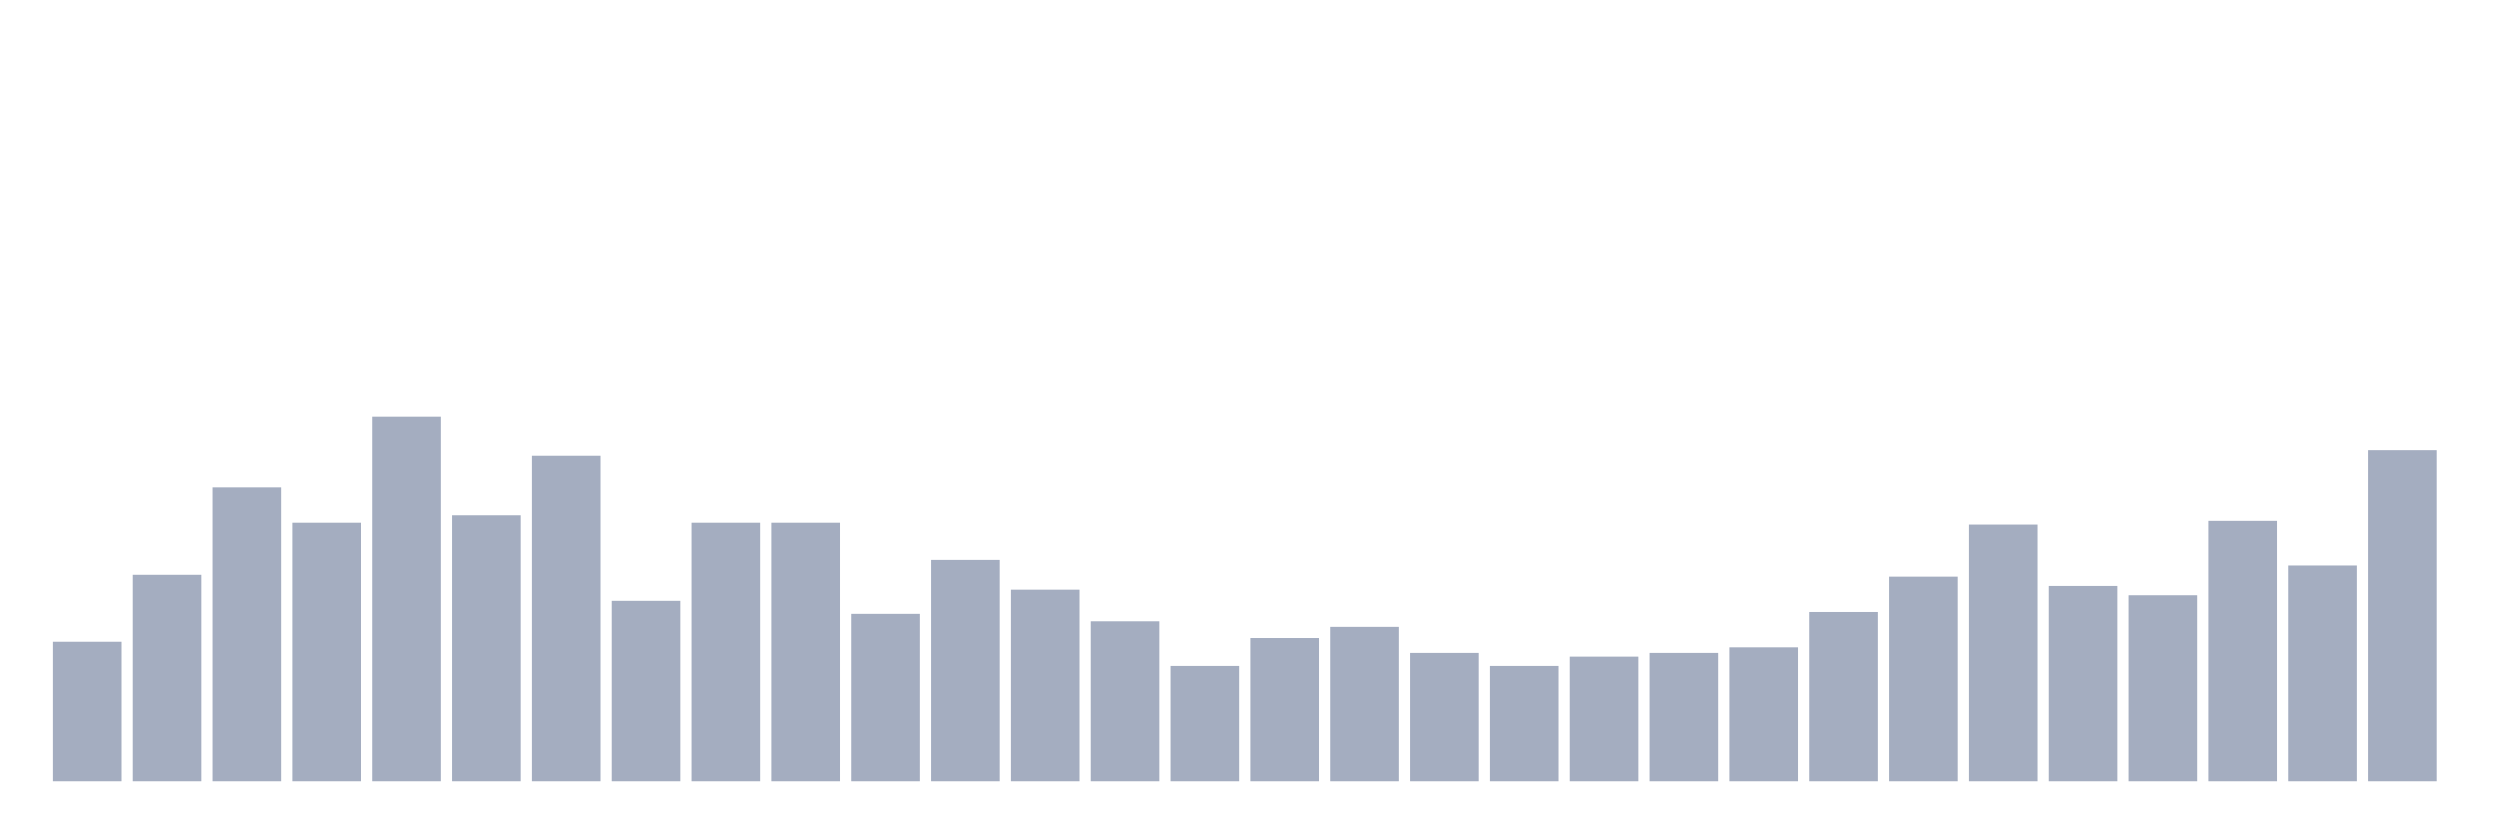
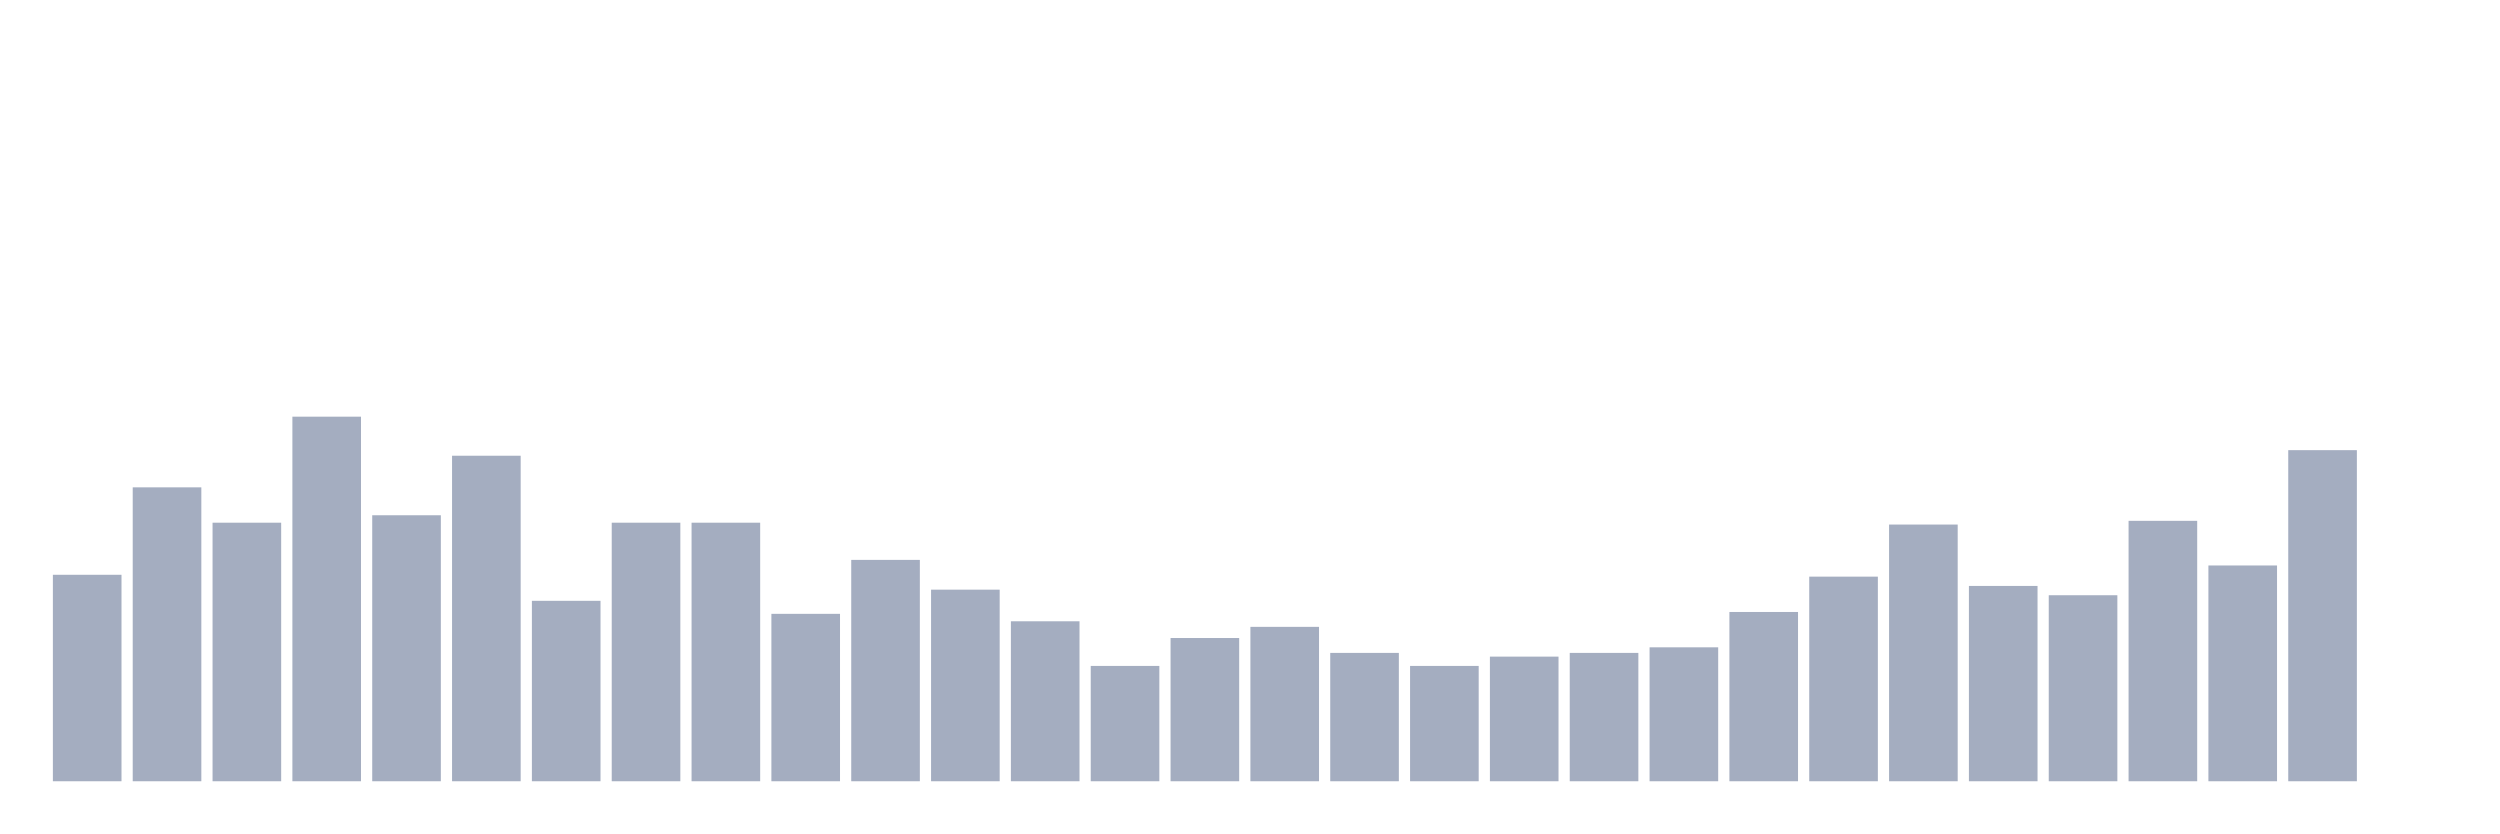
<svg xmlns="http://www.w3.org/2000/svg" viewBox="0 0 480 160">
  <g transform="translate(10,10)">
-     <rect class="bar" x="0.153" width="13.175" y="113.214" height="26.786" fill="rgb(164,173,192)" />
-     <rect class="bar" x="15.482" width="13.175" y="100.357" height="39.643" fill="rgb(164,173,192)" />
-     <rect class="bar" x="30.81" width="13.175" y="83.571" height="56.429" fill="rgb(164,173,192)" />
-     <rect class="bar" x="46.138" width="13.175" y="90.357" height="49.643" fill="rgb(164,173,192)" />
-     <rect class="bar" x="61.466" width="13.175" y="70" height="70" fill="rgb(164,173,192)" />
-     <rect class="bar" x="76.794" width="13.175" y="88.929" height="51.071" fill="rgb(164,173,192)" />
-     <rect class="bar" x="92.123" width="13.175" y="77.5" height="62.5" fill="rgb(164,173,192)" />
-     <rect class="bar" x="107.451" width="13.175" y="105.357" height="34.643" fill="rgb(164,173,192)" />
+     <rect class="bar" x="0.153" width="13.175" y="100.357" height="39.643" fill="rgb(164,173,192)" />
+     <rect class="bar" x="15.482" width="13.175" y="83.571" height="56.429" fill="rgb(164,173,192)" />
+     <rect class="bar" x="30.81" width="13.175" y="90.357" height="49.643" fill="rgb(164,173,192)" />
+     <rect class="bar" x="46.138" width="13.175" y="70" height="70" fill="rgb(164,173,192)" />
+     <rect class="bar" x="61.466" width="13.175" y="88.929" height="51.071" fill="rgb(164,173,192)" />
+     <rect class="bar" x="76.794" width="13.175" y="77.5" height="62.5" fill="rgb(164,173,192)" />
+     <rect class="bar" x="92.123" width="13.175" y="105.357" height="34.643" fill="rgb(164,173,192)" />
+     <rect class="bar" x="107.451" width="13.175" y="90.357" height="49.643" fill="rgb(164,173,192)" />
    <rect class="bar" x="122.779" width="13.175" y="90.357" height="49.643" fill="rgb(164,173,192)" />
-     <rect class="bar" x="138.107" width="13.175" y="90.357" height="49.643" fill="rgb(164,173,192)" />
-     <rect class="bar" x="153.436" width="13.175" y="107.857" height="32.143" fill="rgb(164,173,192)" />
-     <rect class="bar" x="168.764" width="13.175" y="97.5" height="42.5" fill="rgb(164,173,192)" />
-     <rect class="bar" x="184.092" width="13.175" y="103.214" height="36.786" fill="rgb(164,173,192)" />
-     <rect class="bar" x="199.42" width="13.175" y="109.286" height="30.714" fill="rgb(164,173,192)" />
-     <rect class="bar" x="214.748" width="13.175" y="117.857" height="22.143" fill="rgb(164,173,192)" />
-     <rect class="bar" x="230.077" width="13.175" y="112.5" height="27.5" fill="rgb(164,173,192)" />
-     <rect class="bar" x="245.405" width="13.175" y="110.357" height="29.643" fill="rgb(164,173,192)" />
-     <rect class="bar" x="260.733" width="13.175" y="115.357" height="24.643" fill="rgb(164,173,192)" />
-     <rect class="bar" x="276.061" width="13.175" y="117.857" height="22.143" fill="rgb(164,173,192)" />
-     <rect class="bar" x="291.39" width="13.175" y="116.071" height="23.929" fill="rgb(164,173,192)" />
-     <rect class="bar" x="306.718" width="13.175" y="115.357" height="24.643" fill="rgb(164,173,192)" />
-     <rect class="bar" x="322.046" width="13.175" y="114.286" height="25.714" fill="rgb(164,173,192)" />
-     <rect class="bar" x="337.374" width="13.175" y="107.5" height="32.5" fill="rgb(164,173,192)" />
-     <rect class="bar" x="352.702" width="13.175" y="100.714" height="39.286" fill="rgb(164,173,192)" />
-     <rect class="bar" x="368.031" width="13.175" y="90.714" height="49.286" fill="rgb(164,173,192)" />
-     <rect class="bar" x="383.359" width="13.175" y="102.5" height="37.5" fill="rgb(164,173,192)" />
-     <rect class="bar" x="398.687" width="13.175" y="104.286" height="35.714" fill="rgb(164,173,192)" />
-     <rect class="bar" x="414.015" width="13.175" y="90" height="50" fill="rgb(164,173,192)" />
-     <rect class="bar" x="429.344" width="13.175" y="98.571" height="41.429" fill="rgb(164,173,192)" />
-     <rect class="bar" x="444.672" width="13.175" y="76.429" height="63.571" fill="rgb(164,173,192)" />
+     <rect class="bar" x="138.107" width="13.175" y="107.857" height="32.143" fill="rgb(164,173,192)" />
+     <rect class="bar" x="153.436" width="13.175" y="97.5" height="42.5" fill="rgb(164,173,192)" />
+     <rect class="bar" x="168.764" width="13.175" y="103.214" height="36.786" fill="rgb(164,173,192)" />
+     <rect class="bar" x="184.092" width="13.175" y="109.286" height="30.714" fill="rgb(164,173,192)" />
+     <rect class="bar" x="199.42" width="13.175" y="117.857" height="22.143" fill="rgb(164,173,192)" />
+     <rect class="bar" x="214.748" width="13.175" y="112.5" height="27.5" fill="rgb(164,173,192)" />
+     <rect class="bar" x="230.077" width="13.175" y="110.357" height="29.643" fill="rgb(164,173,192)" />
+     <rect class="bar" x="245.405" width="13.175" y="115.357" height="24.643" fill="rgb(164,173,192)" />
+     <rect class="bar" x="260.733" width="13.175" y="117.857" height="22.143" fill="rgb(164,173,192)" />
+     <rect class="bar" x="276.061" width="13.175" y="116.071" height="23.929" fill="rgb(164,173,192)" />
+     <rect class="bar" x="291.39" width="13.175" y="115.357" height="24.643" fill="rgb(164,173,192)" />
+     <rect class="bar" x="306.718" width="13.175" y="114.286" height="25.714" fill="rgb(164,173,192)" />
+     <rect class="bar" x="322.046" width="13.175" y="107.5" height="32.5" fill="rgb(164,173,192)" />
+     <rect class="bar" x="337.374" width="13.175" y="100.714" height="39.286" fill="rgb(164,173,192)" />
+     <rect class="bar" x="352.702" width="13.175" y="90.714" height="49.286" fill="rgb(164,173,192)" />
+     <rect class="bar" x="368.031" width="13.175" y="102.5" height="37.5" fill="rgb(164,173,192)" />
+     <rect class="bar" x="383.359" width="13.175" y="104.286" height="35.714" fill="rgb(164,173,192)" />
+     <rect class="bar" x="398.687" width="13.175" y="90" height="50" fill="rgb(164,173,192)" />
+     <rect class="bar" x="414.015" width="13.175" y="98.571" height="41.429" fill="rgb(164,173,192)" />
+     <rect class="bar" x="429.344" width="13.175" y="76.429" height="63.571" fill="rgb(164,173,192)" />
+     <rect class="bar" x="444.672" width="13.175" y="140" height="0" fill="rgb(164,173,192)" />
  </g>
</svg>
